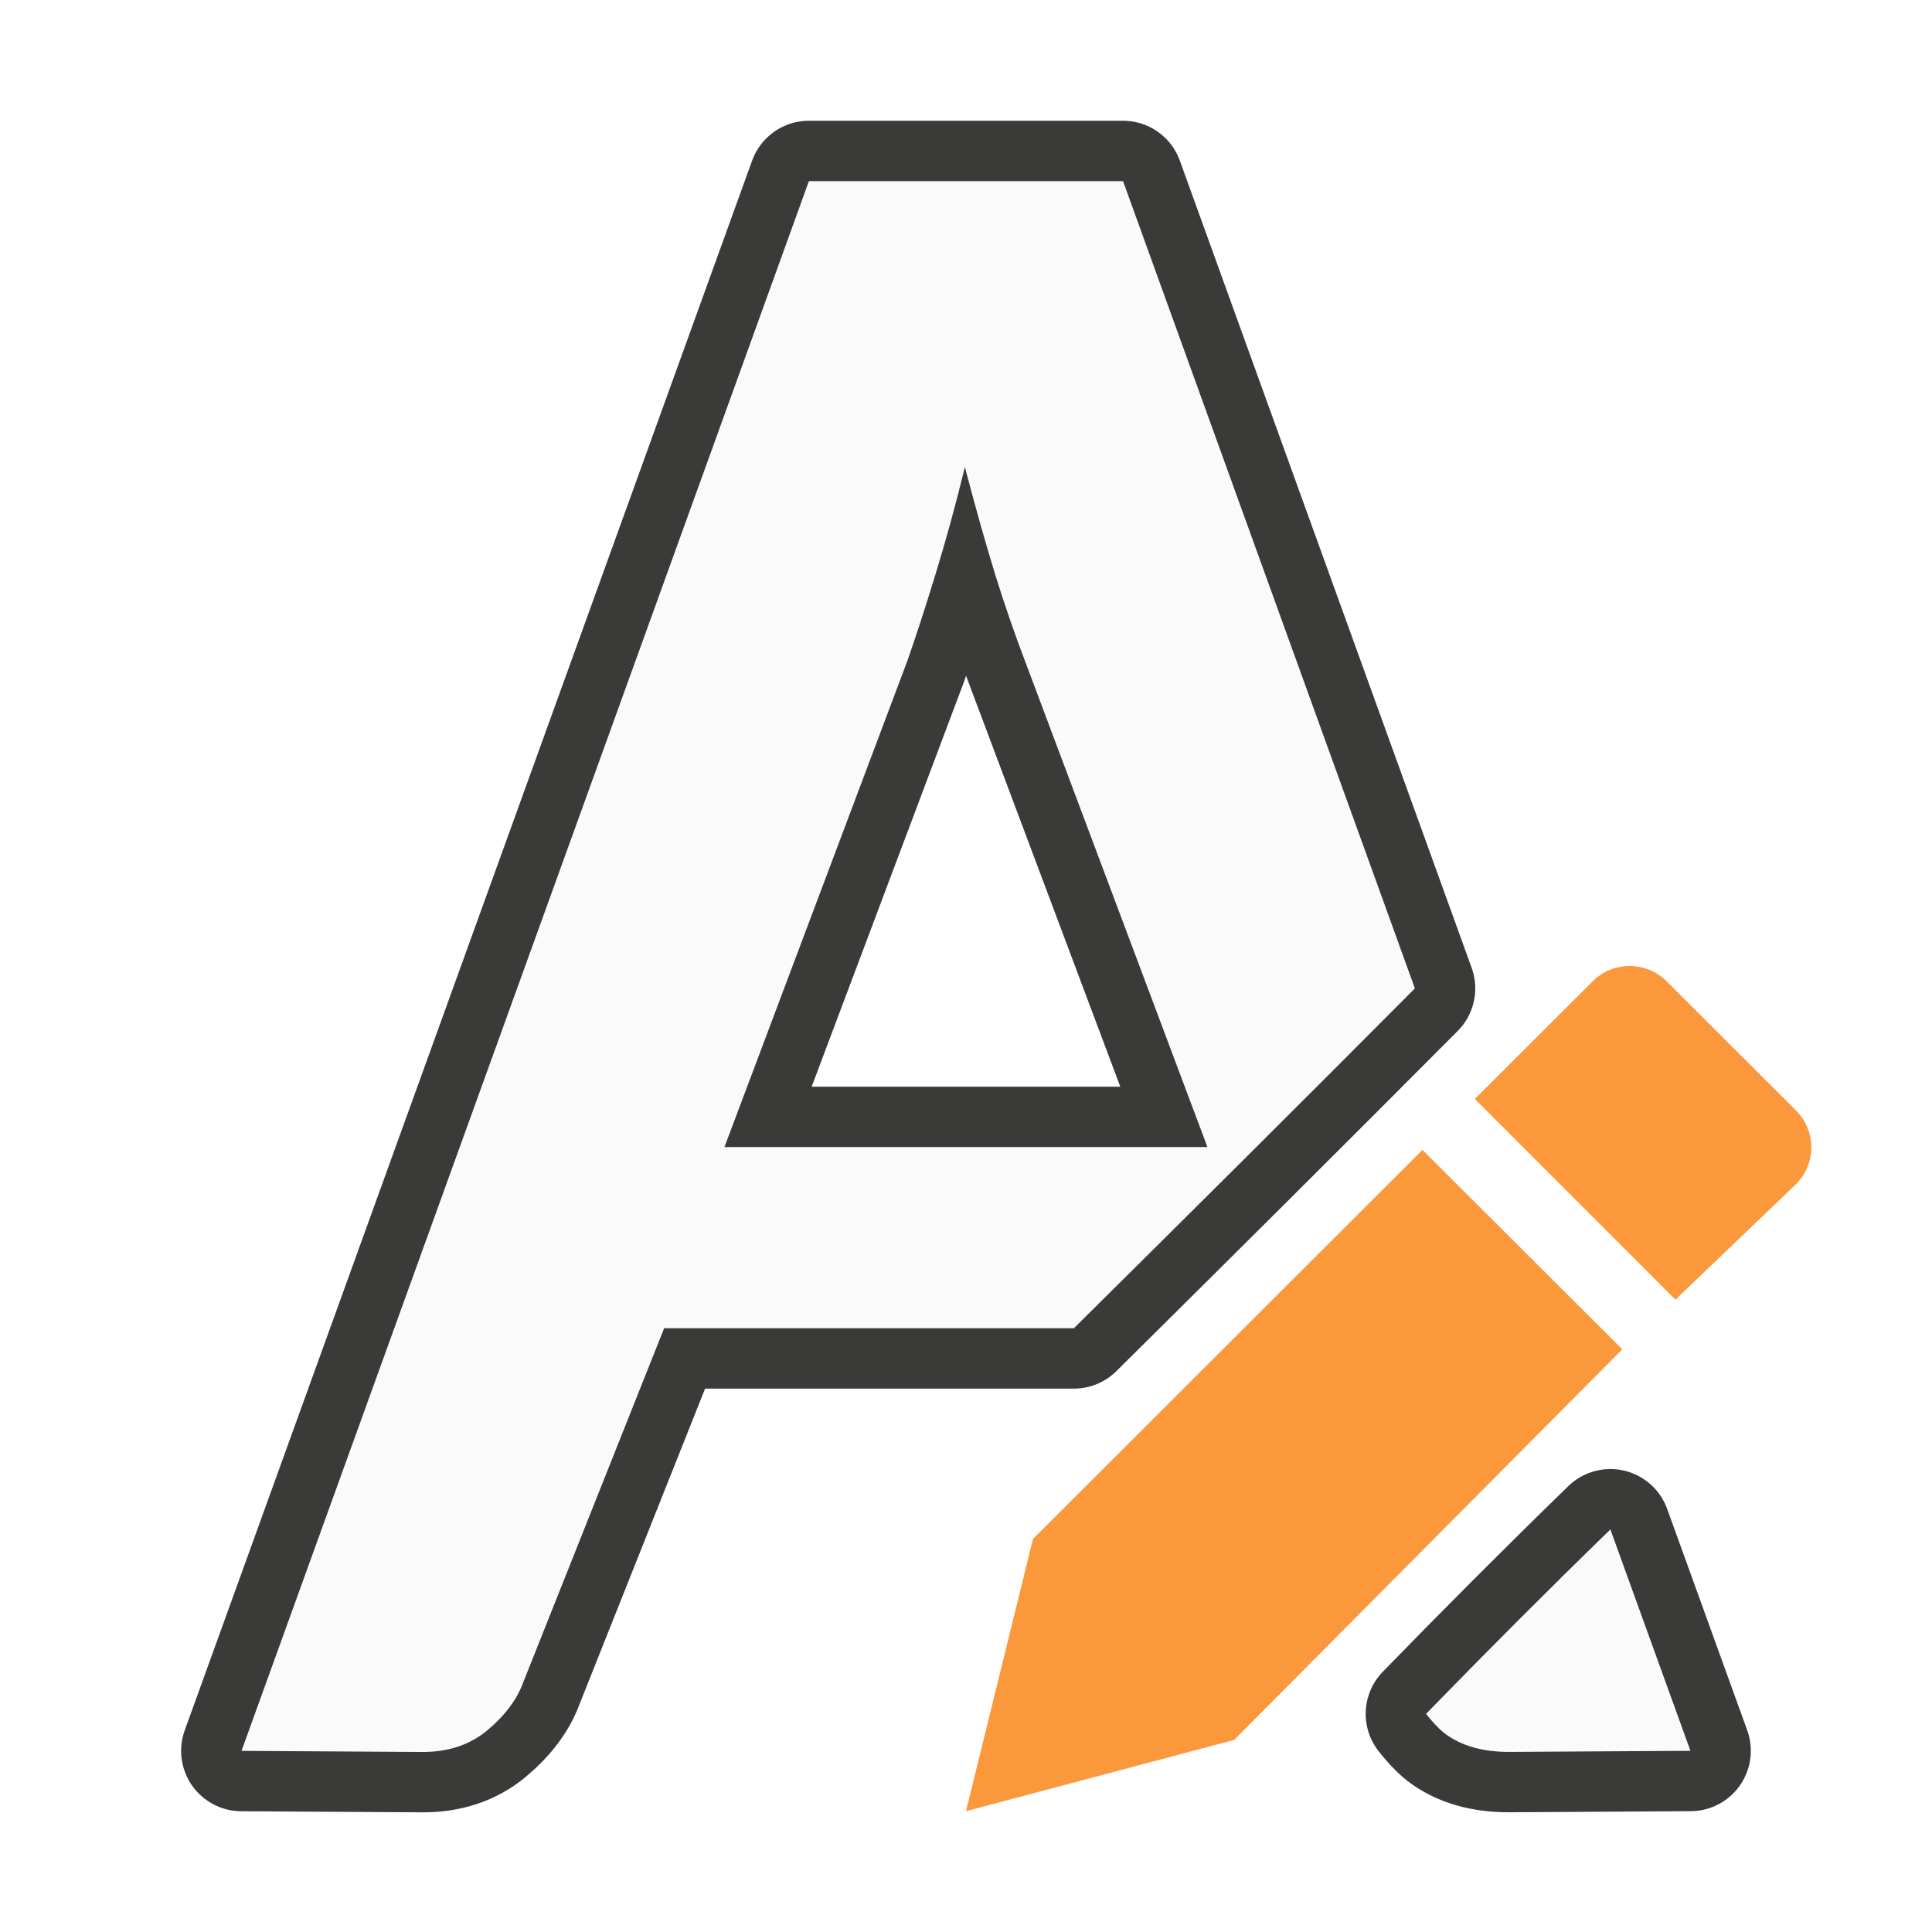
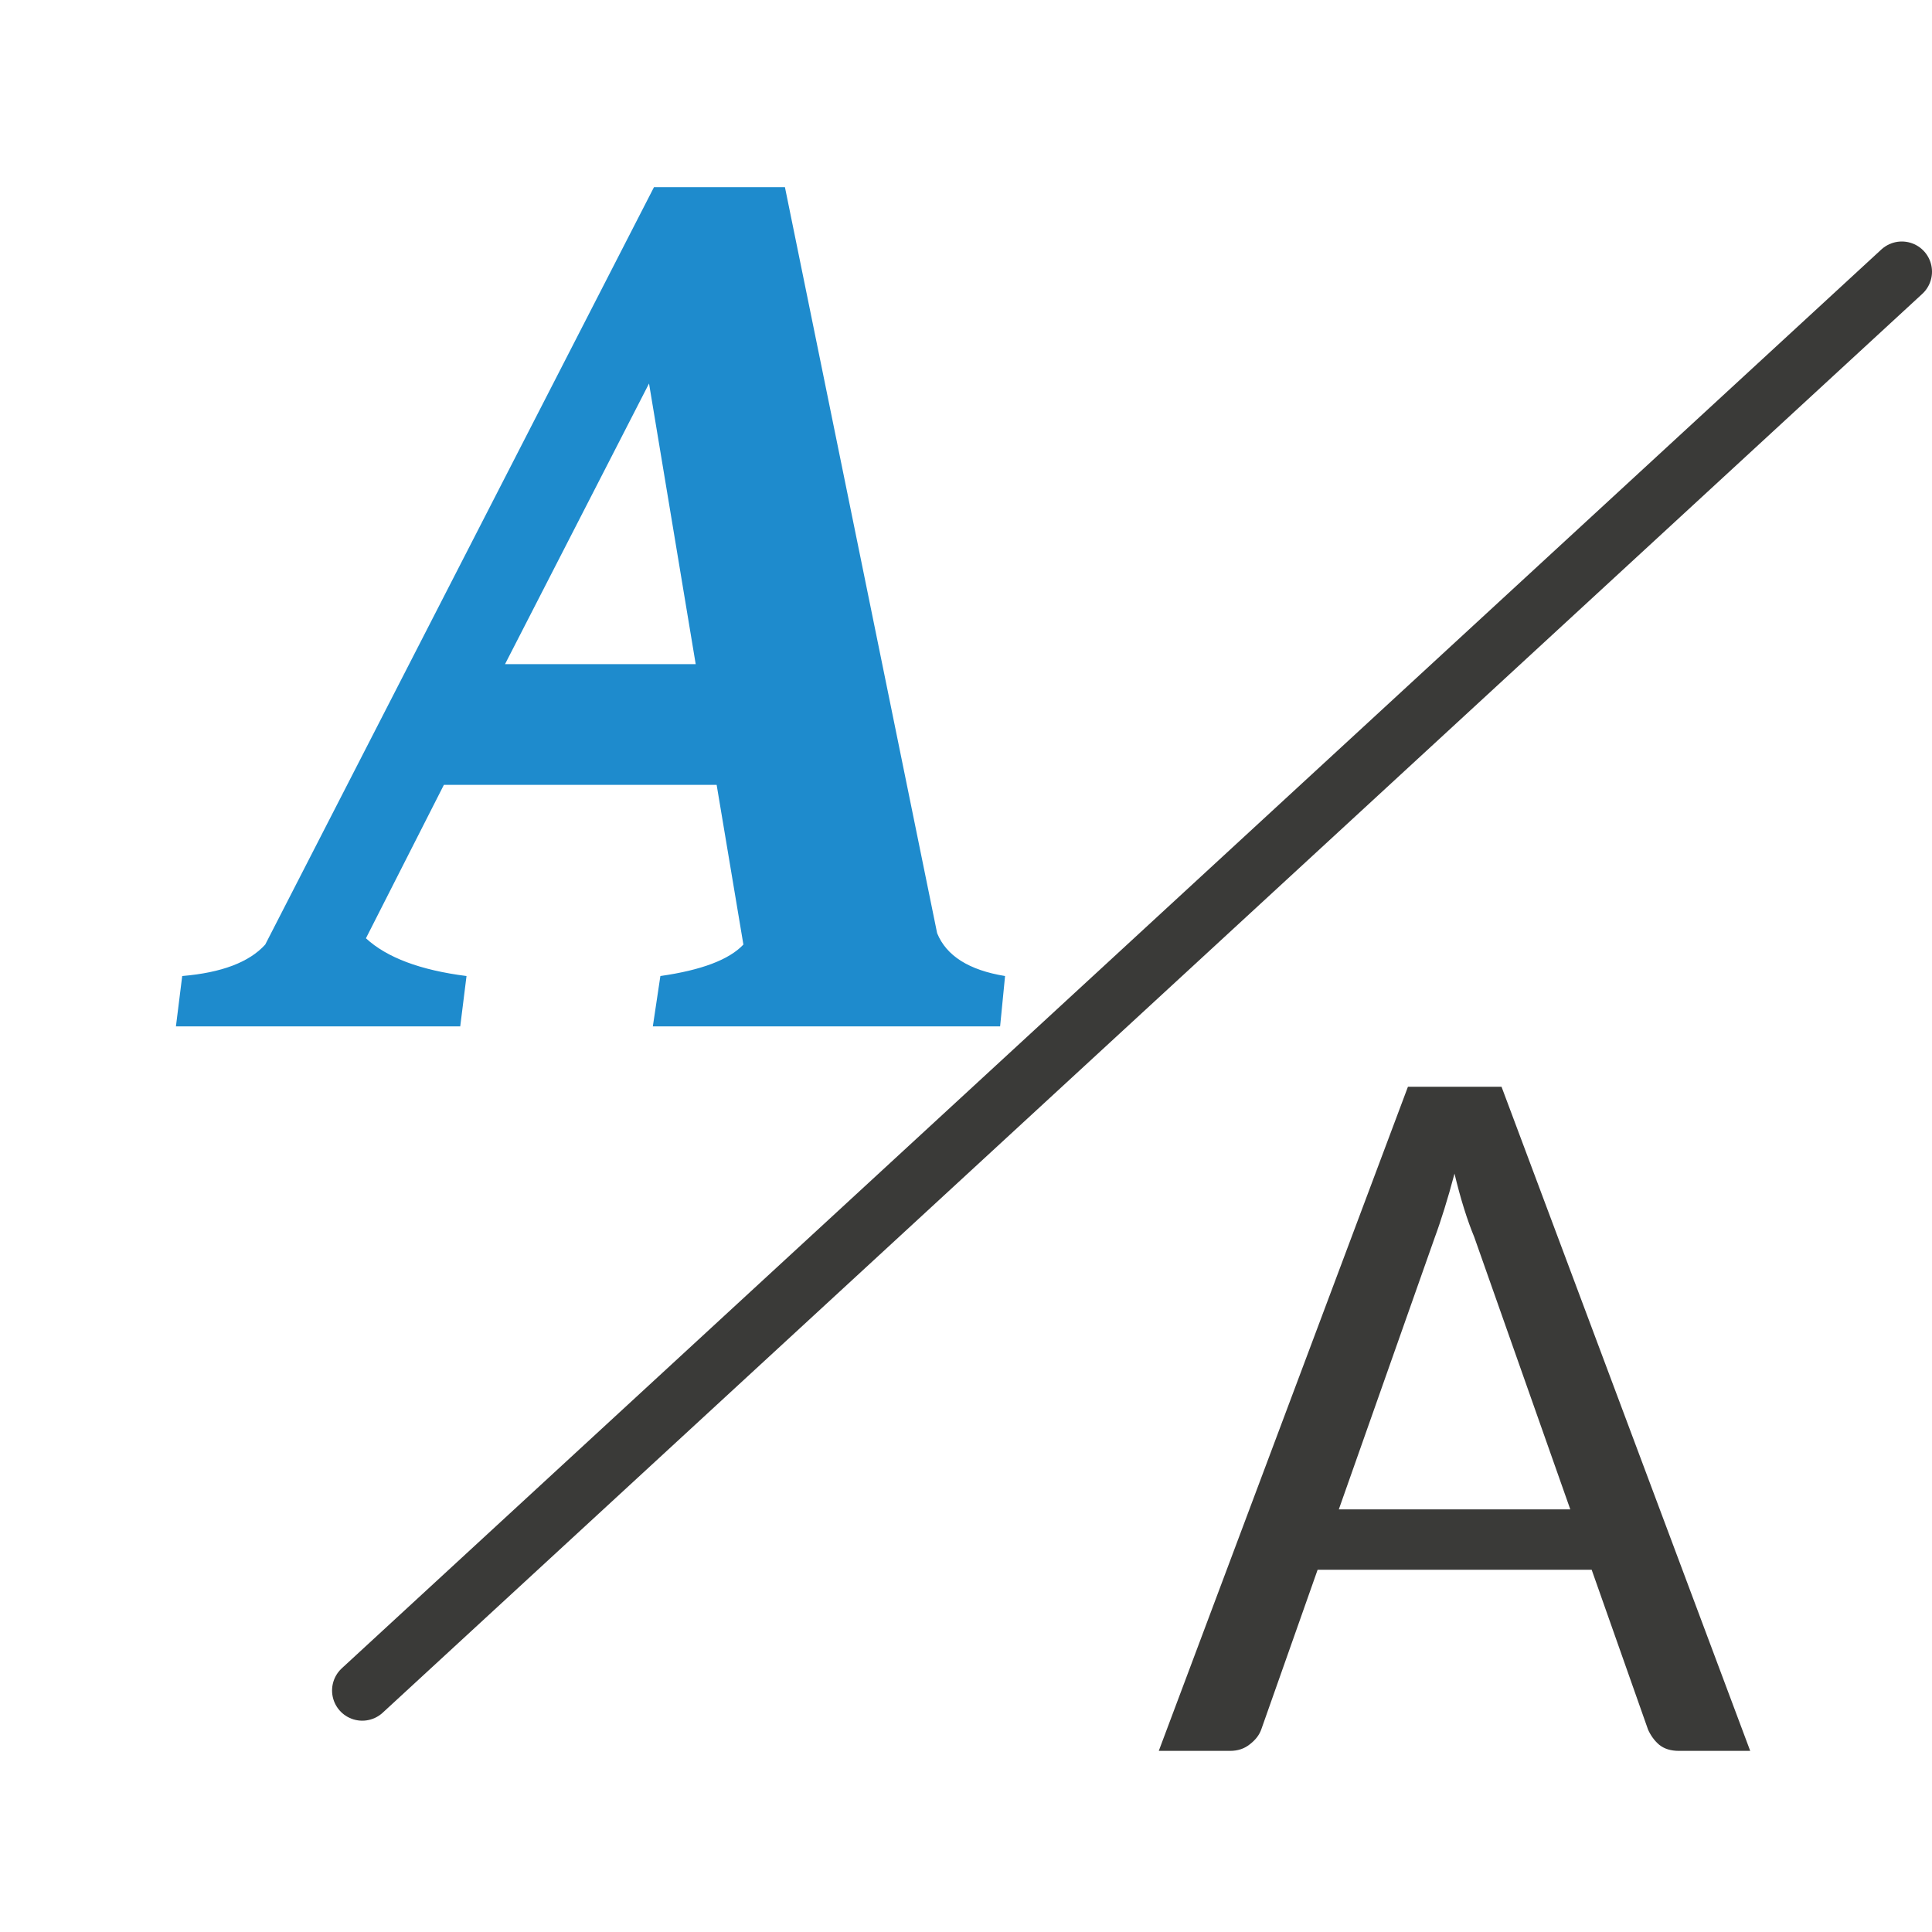
- <svg xmlns="http://www.w3.org/2000/svg" viewBox="0 0 32 32">
-   <path d="m13.398 3-9.398 26 2.998.018c.427.002.784-.119 1.068-.354.298-.248.498-.516.602-.803l2.332-5.861h6.787c1.897-1.879 3.78-3.751 5.648-5.629l-4.834-13.371zm2.584 4.738c.168.64.334 1.233.502 1.781.168.535.331 1.006.486 1.41l3.029 8.07h-8l3.029-8.051c.142-.405.297-.881.465-1.43.168-.548.333-1.142.488-1.781zm10.691 17.594c-1.027.999-2.044 2.017-3.053 3.055.09.114.185.224.301.318.272.209.635.315 1.088.312l2.99-.018z" fill="none" stroke="#3a3a38" stroke-linecap="round" stroke-linejoin="round" stroke-width="2" />
-   <path d="m13.398 3-9.398 26 2.998.018c.427.002.784-.119 1.068-.354.298-.248.498-.516.602-.803l2.332-5.861h6.787c1.897-1.879 3.78-3.751 5.648-5.629l-4.834-13.371zm2.584 4.738c.168.64.334 1.233.502 1.781.168.535.331 1.006.486 1.41l3.029 8.07h-8l3.029-8.051c.142-.405.297-.881.465-1.43.168-.548.333-1.142.488-1.781zm10.691 17.594c-1.027.999-2.044 2.017-3.053 3.055.09.114.185.224.301.318.272.209.635.315 1.088.312l2.99-.018z" fill="#fafafa" />
-   <g fill="#fb983b" transform="matrix(1.166751 0 0 1.166667 3.165736 3.166667)">
-     <path d="m17.48 13.611-5.529 5.523-.951 3.865 3.807-1.012 5.51-5.545z" />
-     <path d="m20.42 11c-.19 0-.378.072-.523.217l-1.674 1.67 2.848 2.85 1.711-1.639c.291-.29.291-.757 0-1.047l-1.836-1.834c-.145-.145-.336-.217-.525-.217z" />
-   </g>
+ <svg xmlns="http://www.w3.org/2000/svg" height="32" viewBox="0 0 32 32" width="32">
+ 
+ 
+ 
+ 
+ 
+ 
+ 
+      /&amp;amp;amp;amp;amp;amp;gt;
+  <path d="m10.832 3.1-6.439 12.545c-.264.292-.722.466-1.375.521l-.104.834h4.709l.104-.834c-.764-.097-1.319-.305-1.666-.625l1.291-2.541h4.518l.443 2.645c-.236.25-.694.424-1.375.521l-.125.834h5.752l.082-.834c-.597-.097-.972-.334-1.125-.709l-2.521-12.357zm-.082 3.252.773 4.648h-3.158z" fill="#1e8bcd" transform="matrix(1 0 0 1 .00000009296 -.00000011022)" />
+   <path d="m23.32 18-4.127 11h1.182c.128 0 .237-.037.326-.109.095-.073.158-.155.191-.25l.932-2.641h4.539l.934 2.648c.045.1.107.185.186.252.084.067.192.1.326.1h1.18l-4.119-11zm.771 1.439c.05.206.102.4.158.578.056.179.112.335.168.469l1.592 4.514h-3.834l1.59-4.506c.05-.134.102-.29.158-.469.056-.179.112-.374.168-.586z" fill="#3a3a38" transform="matrix(1 0 0 1 -.00000012646 .00000008717)" />
+   <path d="m31.5 4.5-25.5 23.5" fill="none" stroke="#3a3a38" stroke-linecap="round" stroke-linejoin="round" />
</svg>
